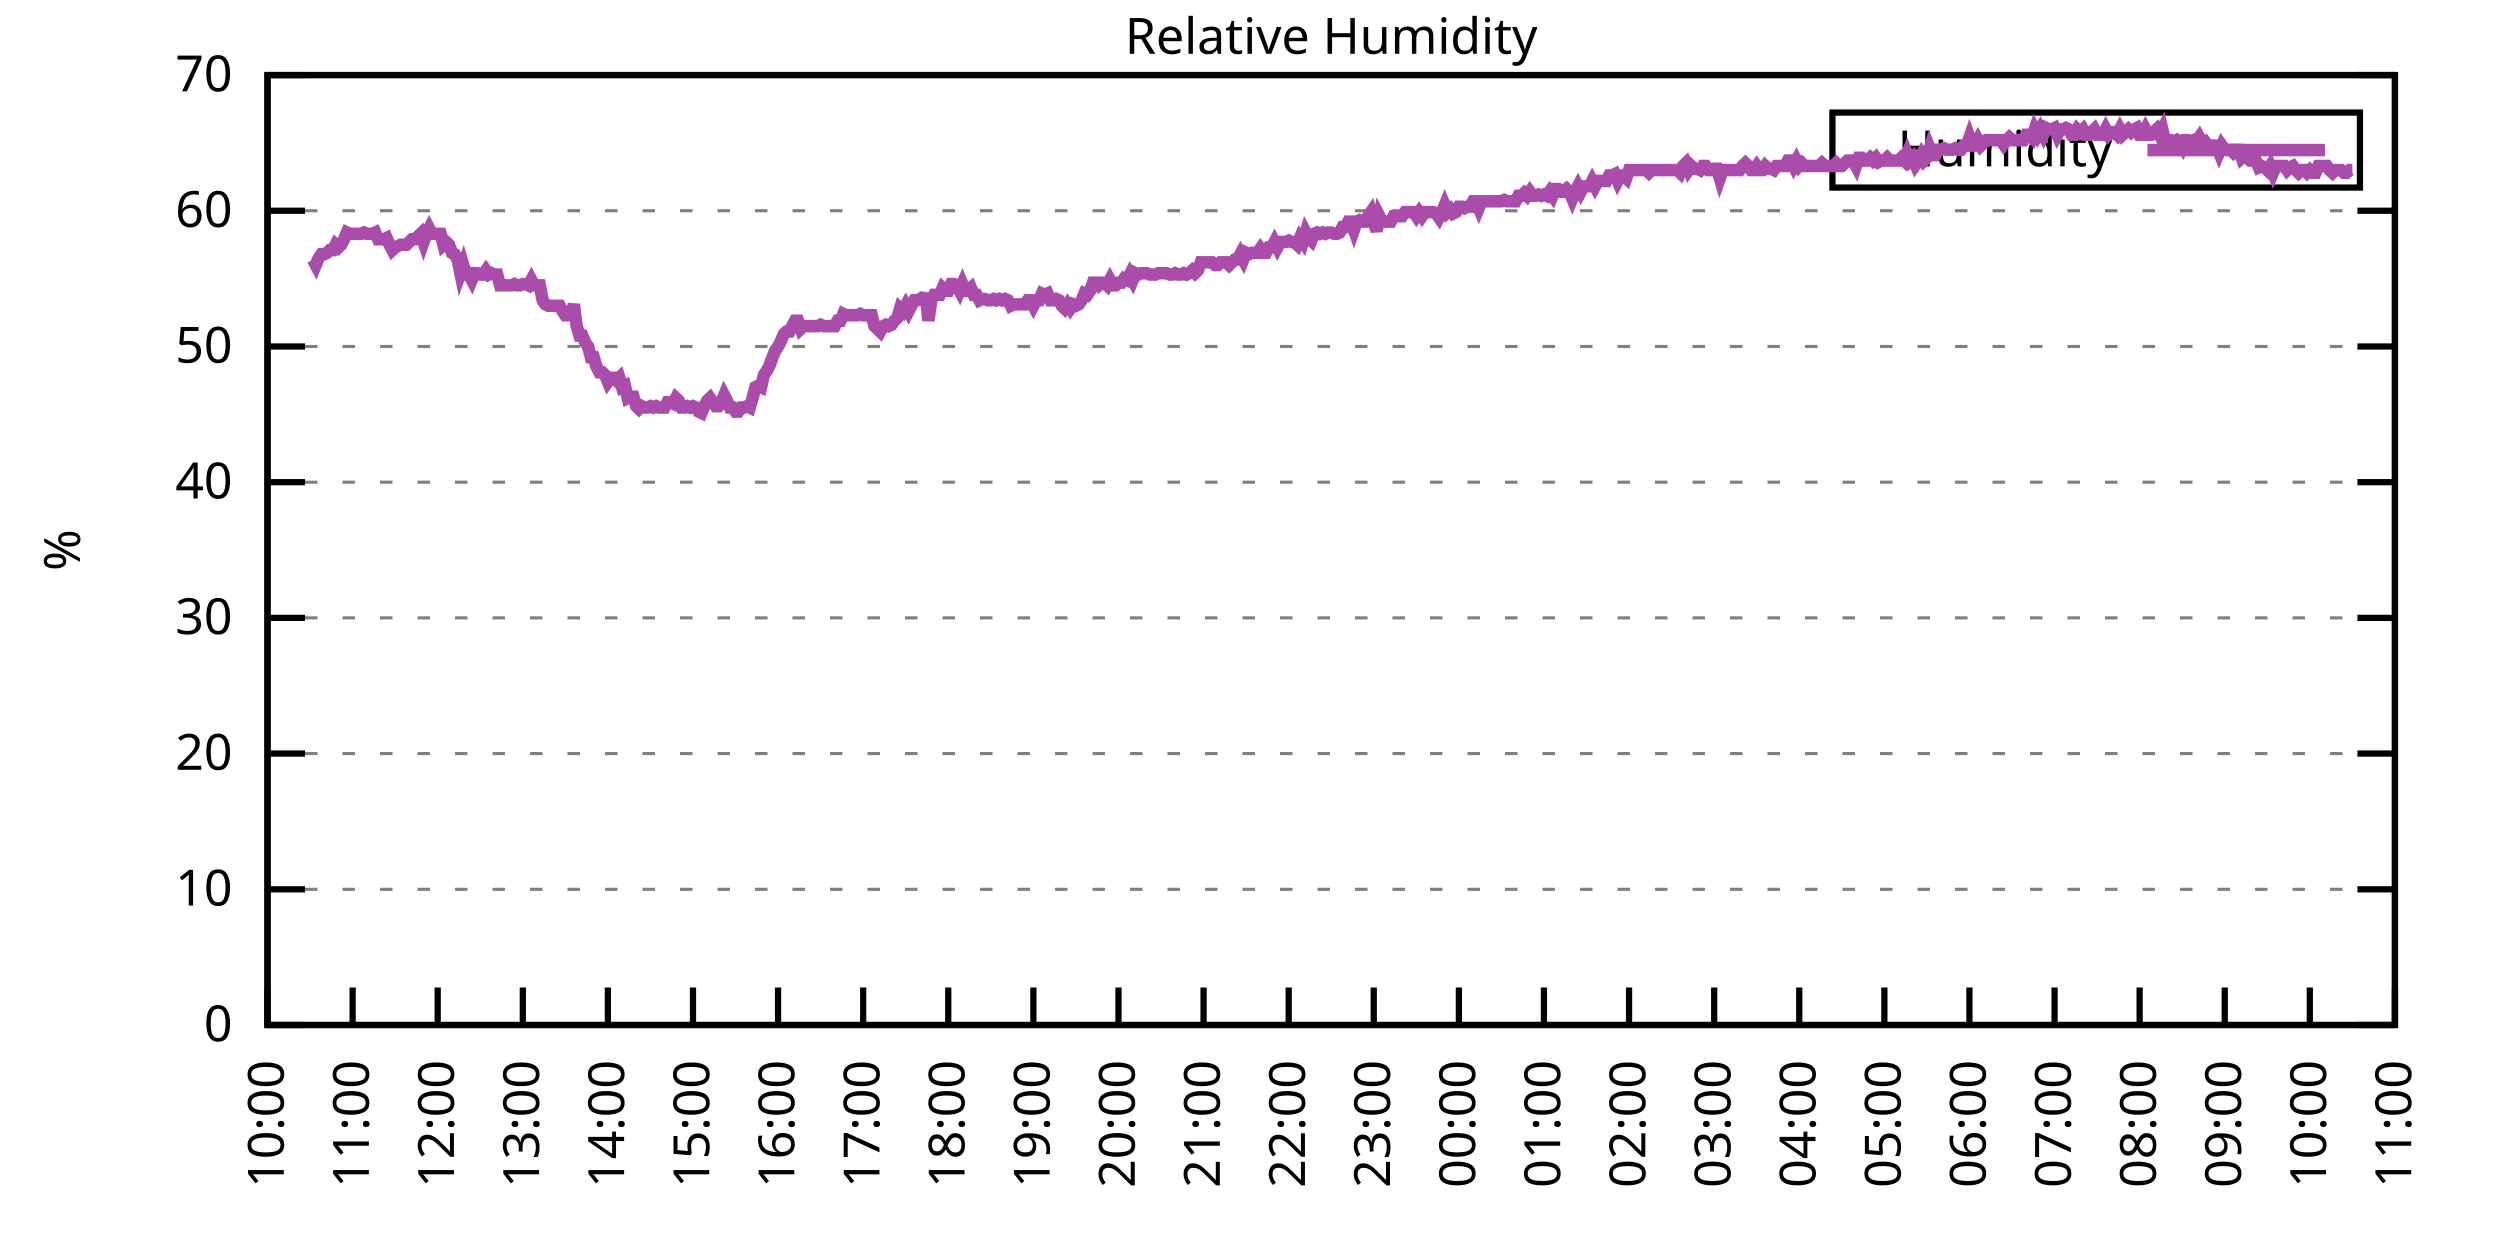
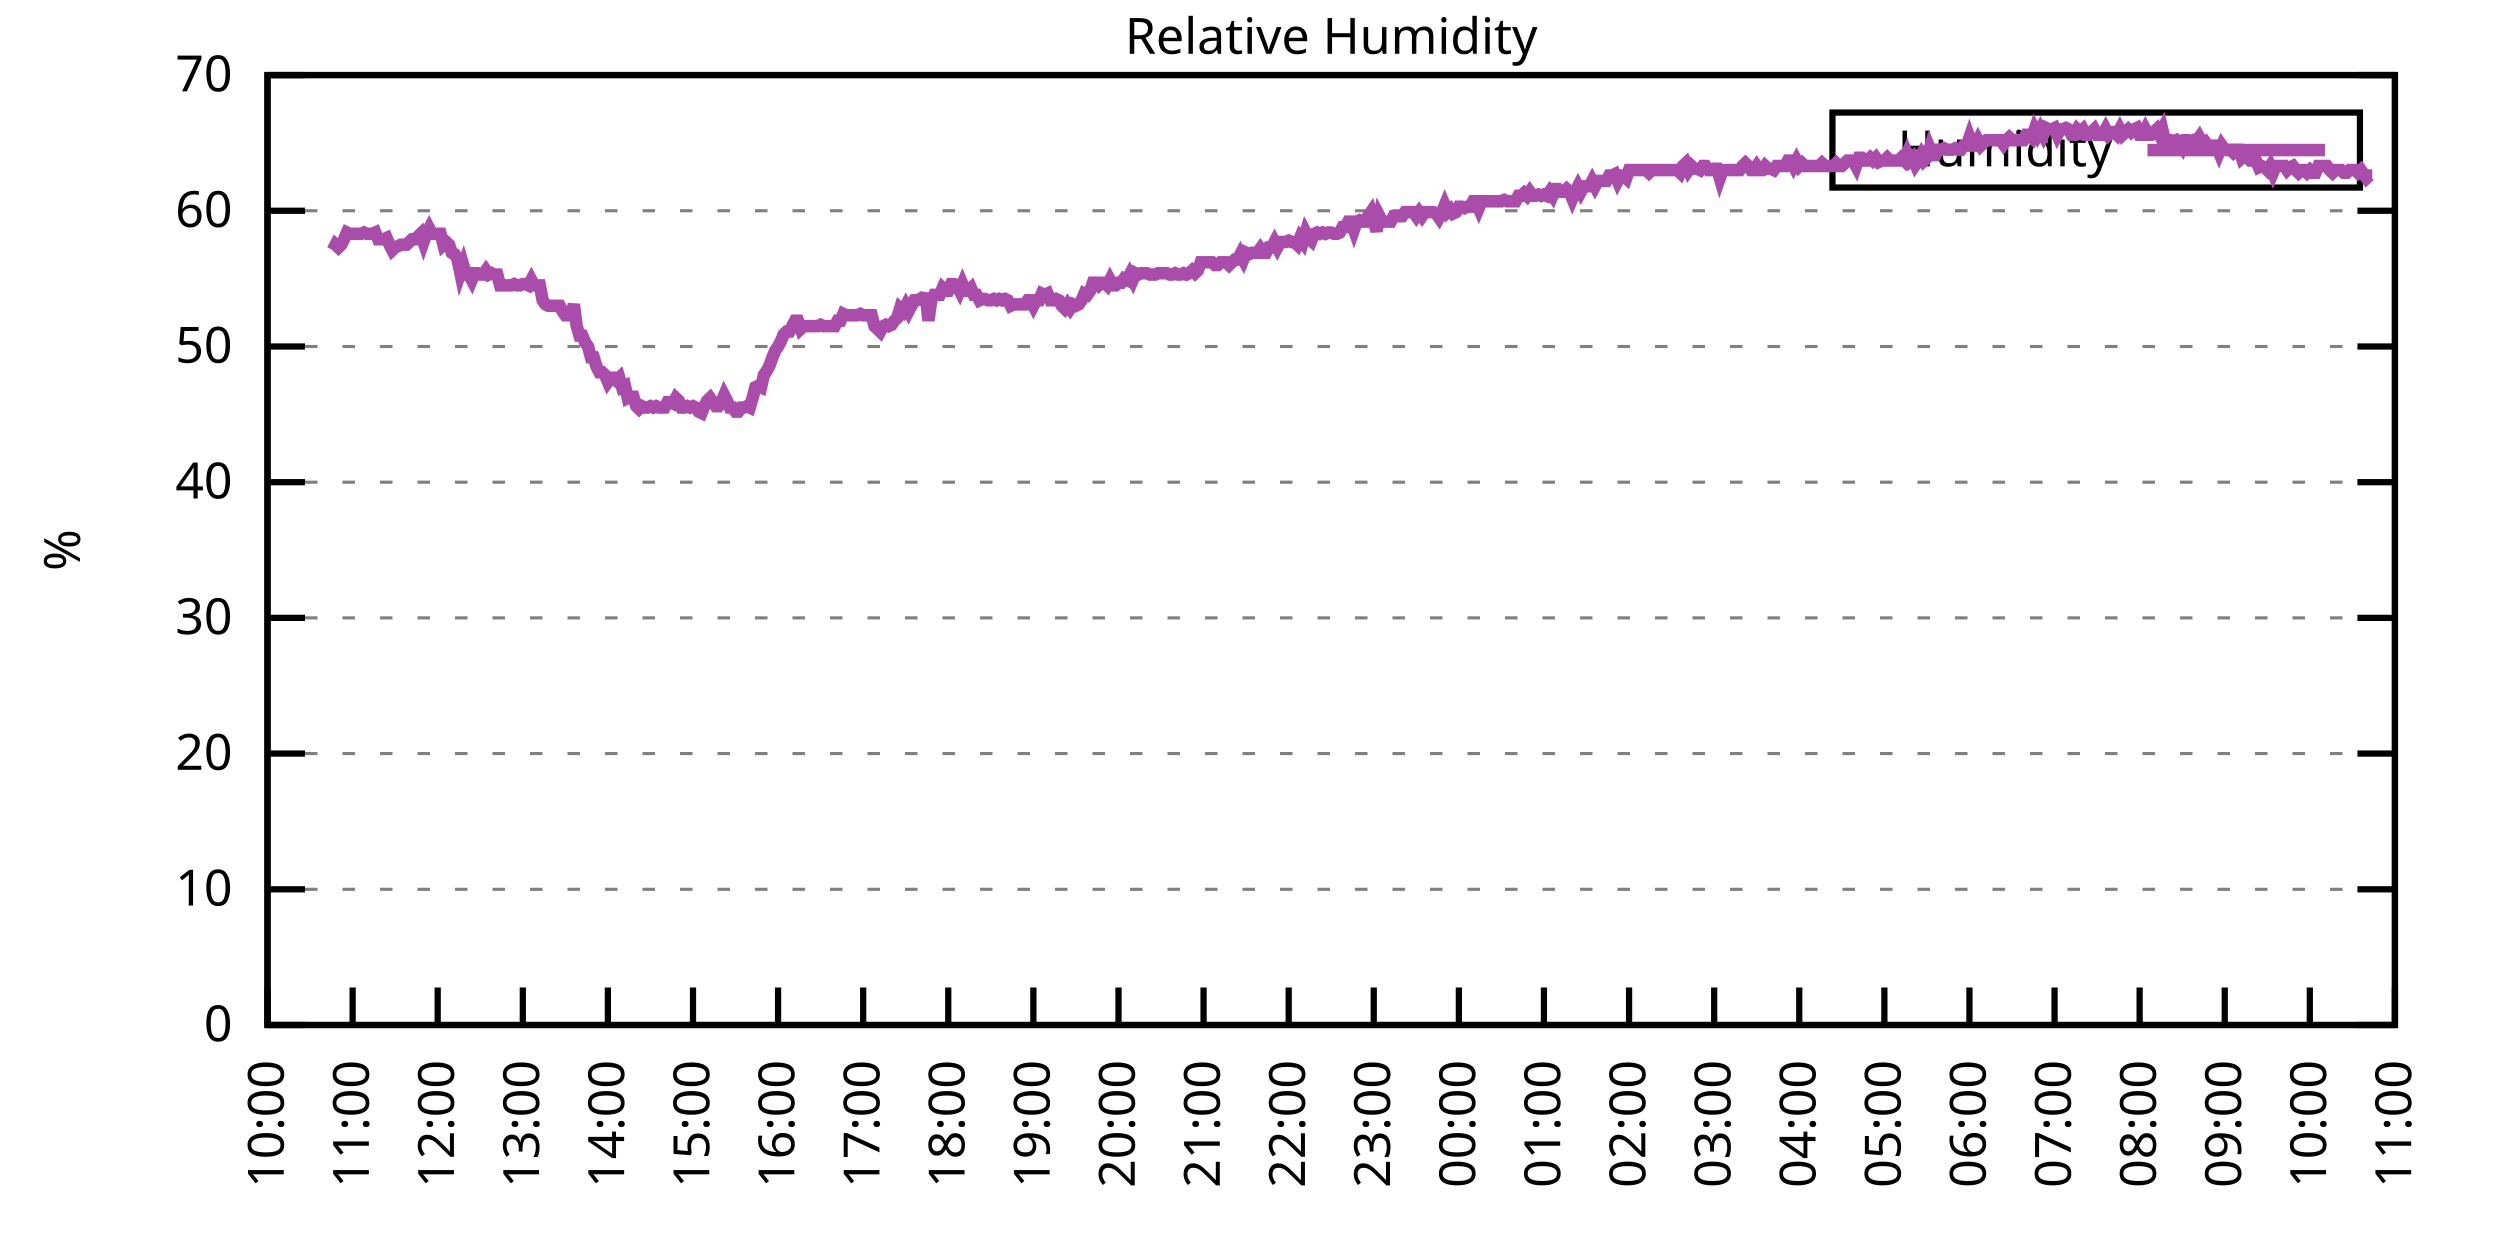
<svg xmlns="http://www.w3.org/2000/svg" xmlns:xlink="http://www.w3.org/1999/xlink" width="400" height="200" viewBox="0 0 400 200">
  <g id="gnuplot_canvas">
    <rect x="0" y="0" width="400" height="200" fill="none" />
    <defs>
      <circle id="gpDot" r="0.5" stroke-width="0.5" stroke="currentColor" />
      <path id="gpPt0" stroke-width="0.333" stroke="currentColor" d="M-1,0 h2 M0,-1 v2" />
      <path id="gpPt1" stroke-width="0.333" stroke="currentColor" d="M-1,-1 L1,1 M1,-1 L-1,1" />
      <path id="gpPt2" stroke-width="0.333" stroke="currentColor" d="M-1,0 L1,0 M0,-1 L0,1 M-1,-1 L1,1 M-1,1 L1,-1" />
      <rect id="gpPt3" stroke-width="0.333" stroke="currentColor" x="-1" y="-1" width="2" height="2" />
      <rect id="gpPt4" stroke-width="0.333" stroke="currentColor" fill="currentColor" x="-1" y="-1" width="2" height="2" />
      <circle id="gpPt5" stroke-width="0.333" stroke="currentColor" cx="0" cy="0" r="1" />
      <use xlink:href="#gpPt5" id="gpPt6" fill="currentColor" stroke="none" />
      <path id="gpPt7" stroke-width="0.333" stroke="currentColor" d="M0,-1.33 L-1.33,0.67 L1.33,0.67 z" />
      <use xlink:href="#gpPt7" id="gpPt8" fill="currentColor" stroke="none" />
      <use xlink:href="#gpPt7" id="gpPt9" stroke="currentColor" transform="rotate(180)" />
      <use xlink:href="#gpPt9" id="gpPt10" fill="currentColor" stroke="none" />
      <use xlink:href="#gpPt3" id="gpPt11" stroke="currentColor" transform="rotate(45)" />
      <use xlink:href="#gpPt11" id="gpPt12" fill="currentColor" stroke="none" />
      <path id="gpPt13" stroke-width="0.333" stroke="currentColor" d="M0,1.330 L1.265,0.411 L0.782,-1.067 L-0.782,-1.076 L-1.265,0.411 z" />
      <use xlink:href="#gpPt13" id="gpPt14" fill="currentColor" stroke="none" />
      <filter id="textbox" filterUnits="objectBoundingBox" x="0" y="0" height="1" width="1">
        <feFlood flood-color="white" flood-opacity="1" result="bgnd" />
        <feComposite in="SourceGraphic" in2="bgnd" operator="atop" />
      </filter>
      <filter id="greybox" filterUnits="objectBoundingBox" x="0" y="0" height="1" width="1">
        <feFlood flood-color="lightgrey" flood-opacity="1" result="grey" />
        <feComposite in="SourceGraphic" in2="grey" operator="atop" />
      </filter>
    </defs>
    <g fill="none" color="white" stroke="currentColor" stroke-width="1.00" stroke-linecap="butt" stroke-linejoin="miter">
</g>
    <g fill="none" color="black" stroke="currentColor" stroke-width="1.00" stroke-linecap="butt" stroke-linejoin="miter">
      <g stroke="none" shape-rendering="crispEdges">
        <polygon fill="rgb(255, 255, 255)" points="42.80,164.00 383.18,164.00 383.18,12.02 42.80,12.02 " />
      </g>
    </g>
    <g fill="none" color="black" stroke="currentColor" stroke-width="1.00" stroke-linecap="butt" stroke-linejoin="miter">
</g>
    <g fill="none" color="black" stroke="black" stroke-width="0.50" stroke-linecap="butt" stroke-linejoin="miter">
</g>
    <g fill="none" color="gray" stroke="currentColor" stroke-width="0.50" stroke-linecap="butt" stroke-linejoin="miter">
      <path stroke="gray" stroke-dasharray="2,4" class="gridline" d="M42.80,164.00 L383.19,164.00  " />
    </g>
    <g fill="none" color="gray" stroke="gray" stroke-width="1.00" stroke-linecap="butt" stroke-linejoin="miter">
</g>
    <g fill="none" color="black" stroke="currentColor" stroke-width="1.00" stroke-linecap="butt" stroke-linejoin="miter">
      <path stroke="black" d="M42.80,164.00 L48.80,164.00 M383.19,164.00 L377.19,164.00  " />
      <g transform="translate(37.20,166.60)" stroke="none" fill="black" font-family="Sans" font-size="8.00" text-anchor="end">
        <text>
          <tspan font-family="Sans"> 0</tspan>
        </text>
      </g>
    </g>
    <g fill="none" color="black" stroke="currentColor" stroke-width="1.00" stroke-linecap="butt" stroke-linejoin="miter">
</g>
    <g fill="none" color="black" stroke="black" stroke-width="0.50" stroke-linecap="butt" stroke-linejoin="miter">
</g>
    <g fill="none" color="gray" stroke="currentColor" stroke-width="0.50" stroke-linecap="butt" stroke-linejoin="miter">
      <path stroke="gray" stroke-dasharray="2,4" class="gridline" d="M42.80,142.29 L383.19,142.29  " />
    </g>
    <g fill="none" color="gray" stroke="gray" stroke-width="1.00" stroke-linecap="butt" stroke-linejoin="miter">
</g>
    <g fill="none" color="black" stroke="currentColor" stroke-width="1.00" stroke-linecap="butt" stroke-linejoin="miter">
      <path stroke="black" d="M42.80,142.29 L48.80,142.29 M383.19,142.29 L377.19,142.29  " />
      <g transform="translate(37.20,144.89)" stroke="none" fill="black" font-family="Sans" font-size="8.00" text-anchor="end">
        <text>
          <tspan font-family="Sans"> 10</tspan>
        </text>
      </g>
    </g>
    <g fill="none" color="black" stroke="currentColor" stroke-width="1.00" stroke-linecap="butt" stroke-linejoin="miter">
</g>
    <g fill="none" color="black" stroke="black" stroke-width="0.50" stroke-linecap="butt" stroke-linejoin="miter">
</g>
    <g fill="none" color="gray" stroke="currentColor" stroke-width="0.50" stroke-linecap="butt" stroke-linejoin="miter">
      <path stroke="gray" stroke-dasharray="2,4" class="gridline" d="M42.80,120.57 L383.19,120.57  " />
    </g>
    <g fill="none" color="gray" stroke="gray" stroke-width="1.00" stroke-linecap="butt" stroke-linejoin="miter">
</g>
    <g fill="none" color="black" stroke="currentColor" stroke-width="1.00" stroke-linecap="butt" stroke-linejoin="miter">
      <path stroke="black" d="M42.80,120.57 L48.80,120.57 M383.19,120.57 L377.19,120.57  " />
      <g transform="translate(37.20,123.17)" stroke="none" fill="black" font-family="Sans" font-size="8.00" text-anchor="end">
        <text>
          <tspan font-family="Sans"> 20</tspan>
        </text>
      </g>
    </g>
    <g fill="none" color="black" stroke="currentColor" stroke-width="1.00" stroke-linecap="butt" stroke-linejoin="miter">
</g>
    <g fill="none" color="black" stroke="black" stroke-width="0.50" stroke-linecap="butt" stroke-linejoin="miter">
</g>
    <g fill="none" color="gray" stroke="currentColor" stroke-width="0.50" stroke-linecap="butt" stroke-linejoin="miter">
      <path stroke="gray" stroke-dasharray="2,4" class="gridline" d="M42.80,98.86 L383.19,98.86  " />
    </g>
    <g fill="none" color="gray" stroke="gray" stroke-width="1.00" stroke-linecap="butt" stroke-linejoin="miter">
</g>
    <g fill="none" color="black" stroke="currentColor" stroke-width="1.00" stroke-linecap="butt" stroke-linejoin="miter">
      <path stroke="black" d="M42.80,98.86 L48.80,98.86 M383.19,98.86 L377.19,98.86  " />
      <g transform="translate(37.20,101.46)" stroke="none" fill="black" font-family="Sans" font-size="8.00" text-anchor="end">
        <text>
          <tspan font-family="Sans"> 30</tspan>
        </text>
      </g>
    </g>
    <g fill="none" color="black" stroke="currentColor" stroke-width="1.00" stroke-linecap="butt" stroke-linejoin="miter">
</g>
    <g fill="none" color="black" stroke="black" stroke-width="0.50" stroke-linecap="butt" stroke-linejoin="miter">
</g>
    <g fill="none" color="gray" stroke="currentColor" stroke-width="0.50" stroke-linecap="butt" stroke-linejoin="miter">
      <path stroke="gray" stroke-dasharray="2,4" class="gridline" d="M42.80,77.15 L383.19,77.15  " />
    </g>
    <g fill="none" color="gray" stroke="gray" stroke-width="1.00" stroke-linecap="butt" stroke-linejoin="miter">
</g>
    <g fill="none" color="black" stroke="currentColor" stroke-width="1.00" stroke-linecap="butt" stroke-linejoin="miter">
      <path stroke="black" d="M42.80,77.15 L48.80,77.15 M383.19,77.15 L377.19,77.15  " />
      <g transform="translate(37.20,79.75)" stroke="none" fill="black" font-family="Sans" font-size="8.00" text-anchor="end">
        <text>
          <tspan font-family="Sans"> 40</tspan>
        </text>
      </g>
    </g>
    <g fill="none" color="black" stroke="currentColor" stroke-width="1.00" stroke-linecap="butt" stroke-linejoin="miter">
</g>
    <g fill="none" color="black" stroke="black" stroke-width="0.50" stroke-linecap="butt" stroke-linejoin="miter">
</g>
    <g fill="none" color="gray" stroke="currentColor" stroke-width="0.50" stroke-linecap="butt" stroke-linejoin="miter">
      <path stroke="gray" stroke-dasharray="2,4" class="gridline" d="M42.80,55.44 L383.19,55.44  " />
    </g>
    <g fill="none" color="gray" stroke="gray" stroke-width="1.00" stroke-linecap="butt" stroke-linejoin="miter">
</g>
    <g fill="none" color="black" stroke="currentColor" stroke-width="1.00" stroke-linecap="butt" stroke-linejoin="miter">
      <path stroke="black" d="M42.80,55.44 L48.80,55.44 M383.19,55.44 L377.19,55.44  " />
      <g transform="translate(37.20,58.04)" stroke="none" fill="black" font-family="Sans" font-size="8.00" text-anchor="end">
        <text>
          <tspan font-family="Sans"> 50</tspan>
        </text>
      </g>
    </g>
    <g fill="none" color="black" stroke="currentColor" stroke-width="1.00" stroke-linecap="butt" stroke-linejoin="miter">
</g>
    <g fill="none" color="black" stroke="black" stroke-width="0.50" stroke-linecap="butt" stroke-linejoin="miter">
</g>
    <g fill="none" color="gray" stroke="currentColor" stroke-width="0.50" stroke-linecap="butt" stroke-linejoin="miter">
      <path stroke="gray" stroke-dasharray="2,4" class="gridline" d="M42.80,33.72 L383.19,33.72  " />
    </g>
    <g fill="none" color="gray" stroke="gray" stroke-width="1.00" stroke-linecap="butt" stroke-linejoin="miter">
</g>
    <g fill="none" color="black" stroke="currentColor" stroke-width="1.00" stroke-linecap="butt" stroke-linejoin="miter">
      <path stroke="black" d="M42.80,33.72 L48.80,33.72 M383.19,33.72 L377.19,33.72  " />
      <g transform="translate(37.20,36.32)" stroke="none" fill="black" font-family="Sans" font-size="8.00" text-anchor="end">
        <text>
          <tspan font-family="Sans"> 60</tspan>
        </text>
      </g>
    </g>
    <g fill="none" color="black" stroke="currentColor" stroke-width="1.00" stroke-linecap="butt" stroke-linejoin="miter">
</g>
    <g fill="none" color="black" stroke="black" stroke-width="0.50" stroke-linecap="butt" stroke-linejoin="miter">
</g>
    <g fill="none" color="gray" stroke="currentColor" stroke-width="0.50" stroke-linecap="butt" stroke-linejoin="miter">
      <path stroke="gray" stroke-dasharray="2,4" class="gridline" d="M42.80,12.01 L383.19,12.01  " />
    </g>
    <g fill="none" color="gray" stroke="gray" stroke-width="1.00" stroke-linecap="butt" stroke-linejoin="miter">
</g>
    <g fill="none" color="black" stroke="currentColor" stroke-width="1.00" stroke-linecap="butt" stroke-linejoin="miter">
      <path stroke="black" d="M42.80,12.01 L48.80,12.01 M383.19,12.01 L377.19,12.01  " />
      <g transform="translate(37.20,14.61)" stroke="none" fill="black" font-family="Sans" font-size="8.00" text-anchor="end">
        <text>
          <tspan font-family="Sans"> 70</tspan>
        </text>
      </g>
    </g>
    <g fill="none" color="black" stroke="currentColor" stroke-width="1.00" stroke-linecap="butt" stroke-linejoin="miter">
      <path stroke="black" d="M42.80,164.00 L42.80,158.00  " />
      <g transform="translate(45.40,169.60) rotate(270.00)" stroke="none" fill="black" font-family="Sans" font-size="8.00" text-anchor="end">
        <text>
          <tspan font-family="Sans">10:00</tspan>
        </text>
      </g>
    </g>
    <g fill="none" color="black" stroke="currentColor" stroke-width="1.00" stroke-linecap="butt" stroke-linejoin="miter">
      <path stroke="black" d="M56.42,164.00 L56.42,158.00  " />
      <g transform="translate(59.02,169.60) rotate(270.00)" stroke="none" fill="black" font-family="Sans" font-size="8.00" text-anchor="end">
        <text>
          <tspan font-family="Sans">11:00</tspan>
        </text>
      </g>
    </g>
    <g fill="none" color="black" stroke="currentColor" stroke-width="1.00" stroke-linecap="butt" stroke-linejoin="miter">
      <path stroke="black" d="M70.03,164.00 L70.03,158.00  " />
      <g transform="translate(72.63,169.60) rotate(270.00)" stroke="none" fill="black" font-family="Sans" font-size="8.00" text-anchor="end">
        <text>
          <tspan font-family="Sans">12:00</tspan>
        </text>
      </g>
    </g>
    <g fill="none" color="black" stroke="currentColor" stroke-width="1.00" stroke-linecap="butt" stroke-linejoin="miter">
      <path stroke="black" d="M83.65,164.00 L83.65,158.00  " />
      <g transform="translate(86.25,169.60) rotate(270.00)" stroke="none" fill="black" font-family="Sans" font-size="8.00" text-anchor="end">
        <text>
          <tspan font-family="Sans">13:00</tspan>
        </text>
      </g>
    </g>
    <g fill="none" color="black" stroke="currentColor" stroke-width="1.00" stroke-linecap="butt" stroke-linejoin="miter">
      <path stroke="black" d="M97.26,164.00 L97.26,158.00  " />
      <g transform="translate(99.86,169.60) rotate(270.00)" stroke="none" fill="black" font-family="Sans" font-size="8.00" text-anchor="end">
        <text>
          <tspan font-family="Sans">14:00</tspan>
        </text>
      </g>
    </g>
    <g fill="none" color="black" stroke="currentColor" stroke-width="1.00" stroke-linecap="butt" stroke-linejoin="miter">
      <path stroke="black" d="M110.88,164.00 L110.88,158.00  " />
      <g transform="translate(113.48,169.60) rotate(270.00)" stroke="none" fill="black" font-family="Sans" font-size="8.00" text-anchor="end">
        <text>
          <tspan font-family="Sans">15:00</tspan>
        </text>
      </g>
    </g>
    <g fill="none" color="black" stroke="currentColor" stroke-width="1.00" stroke-linecap="butt" stroke-linejoin="miter">
      <path stroke="black" d="M124.49,164.00 L124.49,158.00  " />
      <g transform="translate(127.09,169.60) rotate(270.00)" stroke="none" fill="black" font-family="Sans" font-size="8.00" text-anchor="end">
        <text>
          <tspan font-family="Sans">16:00</tspan>
        </text>
      </g>
    </g>
    <g fill="none" color="black" stroke="currentColor" stroke-width="1.00" stroke-linecap="butt" stroke-linejoin="miter">
      <path stroke="black" d="M138.11,164.00 L138.11,158.00  " />
      <g transform="translate(140.71,169.60) rotate(270.00)" stroke="none" fill="black" font-family="Sans" font-size="8.00" text-anchor="end">
        <text>
          <tspan font-family="Sans">17:00</tspan>
        </text>
      </g>
    </g>
    <g fill="none" color="black" stroke="currentColor" stroke-width="1.00" stroke-linecap="butt" stroke-linejoin="miter">
      <path stroke="black" d="M151.72,164.00 L151.72,158.00  " />
      <g transform="translate(154.32,169.60) rotate(270.00)" stroke="none" fill="black" font-family="Sans" font-size="8.00" text-anchor="end">
        <text>
          <tspan font-family="Sans">18:00</tspan>
        </text>
      </g>
    </g>
    <g fill="none" color="black" stroke="currentColor" stroke-width="1.00" stroke-linecap="butt" stroke-linejoin="miter">
      <path stroke="black" d="M165.34,164.00 L165.34,158.00  " />
      <g transform="translate(167.94,169.60) rotate(270.00)" stroke="none" fill="black" font-family="Sans" font-size="8.00" text-anchor="end">
        <text>
          <tspan font-family="Sans">19:00</tspan>
        </text>
      </g>
    </g>
    <g fill="none" color="black" stroke="currentColor" stroke-width="1.00" stroke-linecap="butt" stroke-linejoin="miter">
      <path stroke="black" d="M178.96,164.00 L178.96,158.00  " />
      <g transform="translate(181.56,169.60) rotate(270.00)" stroke="none" fill="black" font-family="Sans" font-size="8.00" text-anchor="end">
        <text>
          <tspan font-family="Sans">20:00</tspan>
        </text>
      </g>
    </g>
    <g fill="none" color="black" stroke="currentColor" stroke-width="1.00" stroke-linecap="butt" stroke-linejoin="miter">
      <path stroke="black" d="M192.57,164.00 L192.57,158.00  " />
      <g transform="translate(195.17,169.60) rotate(270.00)" stroke="none" fill="black" font-family="Sans" font-size="8.00" text-anchor="end">
        <text>
          <tspan font-family="Sans">21:00</tspan>
        </text>
      </g>
    </g>
    <g fill="none" color="black" stroke="currentColor" stroke-width="1.00" stroke-linecap="butt" stroke-linejoin="miter">
      <path stroke="black" d="M206.19,164.00 L206.19,158.00  " />
      <g transform="translate(208.79,169.60) rotate(270.00)" stroke="none" fill="black" font-family="Sans" font-size="8.00" text-anchor="end">
        <text>
          <tspan font-family="Sans">22:00</tspan>
        </text>
      </g>
    </g>
    <g fill="none" color="black" stroke="currentColor" stroke-width="1.00" stroke-linecap="butt" stroke-linejoin="miter">
      <path stroke="black" d="M219.80,164.00 L219.80,158.00  " />
      <g transform="translate(222.40,169.60) rotate(270.00)" stroke="none" fill="black" font-family="Sans" font-size="8.00" text-anchor="end">
        <text>
          <tspan font-family="Sans">23:00</tspan>
        </text>
      </g>
    </g>
    <g fill="none" color="black" stroke="currentColor" stroke-width="1.00" stroke-linecap="butt" stroke-linejoin="miter">
      <path stroke="black" d="M233.42,164.00 L233.42,158.00  " />
      <g transform="translate(236.02,169.60) rotate(270.00)" stroke="none" fill="black" font-family="Sans" font-size="8.00" text-anchor="end">
        <text>
          <tspan font-family="Sans">00:00</tspan>
        </text>
      </g>
    </g>
    <g fill="none" color="black" stroke="currentColor" stroke-width="1.00" stroke-linecap="butt" stroke-linejoin="miter">
      <path stroke="black" d="M247.03,164.00 L247.03,158.00  " />
      <g transform="translate(249.63,169.60) rotate(270.00)" stroke="none" fill="black" font-family="Sans" font-size="8.00" text-anchor="end">
        <text>
          <tspan font-family="Sans">01:00</tspan>
        </text>
      </g>
    </g>
    <g fill="none" color="black" stroke="currentColor" stroke-width="1.00" stroke-linecap="butt" stroke-linejoin="miter">
      <path stroke="black" d="M260.65,164.00 L260.65,158.00  " />
      <g transform="translate(263.25,169.60) rotate(270.00)" stroke="none" fill="black" font-family="Sans" font-size="8.00" text-anchor="end">
        <text>
          <tspan font-family="Sans">02:00</tspan>
        </text>
      </g>
    </g>
    <g fill="none" color="black" stroke="currentColor" stroke-width="1.00" stroke-linecap="butt" stroke-linejoin="miter">
      <path stroke="black" d="M274.27,164.00 L274.27,158.00  " />
      <g transform="translate(276.87,169.60) rotate(270.00)" stroke="none" fill="black" font-family="Sans" font-size="8.00" text-anchor="end">
        <text>
          <tspan font-family="Sans">03:00</tspan>
        </text>
      </g>
    </g>
    <g fill="none" color="black" stroke="currentColor" stroke-width="1.00" stroke-linecap="butt" stroke-linejoin="miter">
      <path stroke="black" d="M287.88,164.00 L287.88,158.00  " />
      <g transform="translate(290.48,169.60) rotate(270.00)" stroke="none" fill="black" font-family="Sans" font-size="8.00" text-anchor="end">
        <text>
          <tspan font-family="Sans">04:00</tspan>
        </text>
      </g>
    </g>
    <g fill="none" color="black" stroke="currentColor" stroke-width="1.00" stroke-linecap="butt" stroke-linejoin="miter">
      <path stroke="black" d="M301.50,164.00 L301.50,158.00  " />
      <g transform="translate(304.10,169.60) rotate(270.00)" stroke="none" fill="black" font-family="Sans" font-size="8.00" text-anchor="end">
        <text>
          <tspan font-family="Sans">05:00</tspan>
        </text>
      </g>
    </g>
    <g fill="none" color="black" stroke="currentColor" stroke-width="1.00" stroke-linecap="butt" stroke-linejoin="miter">
      <path stroke="black" d="M315.11,164.00 L315.11,158.00  " />
      <g transform="translate(317.71,169.60) rotate(270.00)" stroke="none" fill="black" font-family="Sans" font-size="8.00" text-anchor="end">
        <text>
          <tspan font-family="Sans">06:00</tspan>
        </text>
      </g>
    </g>
    <g fill="none" color="black" stroke="currentColor" stroke-width="1.00" stroke-linecap="butt" stroke-linejoin="miter">
      <path stroke="black" d="M328.73,164.00 L328.73,158.00  " />
      <g transform="translate(331.33,169.60) rotate(270.00)" stroke="none" fill="black" font-family="Sans" font-size="8.00" text-anchor="end">
        <text>
          <tspan font-family="Sans">07:00</tspan>
        </text>
      </g>
    </g>
    <g fill="none" color="black" stroke="currentColor" stroke-width="1.00" stroke-linecap="butt" stroke-linejoin="miter">
      <path stroke="black" d="M342.34,164.00 L342.34,158.00  " />
      <g transform="translate(344.94,169.60) rotate(270.00)" stroke="none" fill="black" font-family="Sans" font-size="8.00" text-anchor="end">
        <text>
          <tspan font-family="Sans">08:00</tspan>
        </text>
      </g>
    </g>
    <g fill="none" color="black" stroke="currentColor" stroke-width="1.00" stroke-linecap="butt" stroke-linejoin="miter">
      <path stroke="black" d="M355.96,164.00 L355.96,158.00  " />
      <g transform="translate(358.56,169.60) rotate(270.00)" stroke="none" fill="black" font-family="Sans" font-size="8.00" text-anchor="end">
        <text>
          <tspan font-family="Sans">09:00</tspan>
        </text>
      </g>
    </g>
    <g fill="none" color="black" stroke="currentColor" stroke-width="1.00" stroke-linecap="butt" stroke-linejoin="miter">
      <path stroke="black" d="M369.57,164.00 L369.57,158.00  " />
      <g transform="translate(372.17,169.60) rotate(270.00)" stroke="none" fill="black" font-family="Sans" font-size="8.00" text-anchor="end">
        <text>
          <tspan font-family="Sans">10:00</tspan>
        </text>
      </g>
    </g>
    <g fill="none" color="black" stroke="currentColor" stroke-width="1.00" stroke-linecap="butt" stroke-linejoin="miter">
      <path stroke="black" d="M383.19,164.00 L383.19,158.00  " />
      <g transform="translate(385.79,169.60) rotate(270.00)" stroke="none" fill="black" font-family="Sans" font-size="8.00" text-anchor="end">
        <text>
          <tspan font-family="Sans">11:00</tspan>
        </text>
      </g>
    </g>
    <g fill="none" color="black" stroke="currentColor" stroke-width="1.00" stroke-linecap="butt" stroke-linejoin="miter">
</g>
    <g fill="none" color="black" stroke="currentColor" stroke-width="1.00" stroke-linecap="butt" stroke-linejoin="miter">
      <path stroke="black" d="M42.80,12.01 L42.80,164.00 L383.19,164.00 L383.19,12.01 L42.80,12.01 Z  " />
    </g>
    <g fill="none" color="black" stroke="currentColor" stroke-width="1.00" stroke-linecap="butt" stroke-linejoin="miter">
</g>
    <g fill="none" color="black" stroke="currentColor" stroke-width="1.00" stroke-linecap="butt" stroke-linejoin="miter">
      <path stroke="black" d="M293.19,30.01 L293.19,18.01 L377.59,18.01 L377.59,30.01 L293.19,30.01 Z  " />
    </g>
    <g id="Relative_Humidity_plot_1">
      <g fill="none" color="white" stroke="black" stroke-width="2.00" stroke-linecap="butt" stroke-linejoin="miter">
</g>
      <g fill="none" color="black" stroke="currentColor" stroke-width="2.00" stroke-linecap="butt" stroke-linejoin="miter">
        <g transform="translate(337.99,26.61)" stroke="none" fill="black" font-family="Sans" font-size="8.00" text-anchor="end">
          <text>
            <tspan font-family="Sans">Humidity</tspan>
          </text>
        </g>
      </g>
      <g fill="none" color="black" stroke="currentColor" stroke-width="2.00" stroke-linecap="butt" stroke-linejoin="miter">
-         <path stroke="rgb(170,  76, 170)" d="M343.59,24.01 L371.99,24.01 M50.06,41.54 L50.52,42.41 L50.97,41.32 L51.42,40.67 L51.88,40.67 L52.33,40.45   L52.78,40.02 L53.24,40.02 L53.69,39.15 L54.15,39.59 L54.60,39.15 L55.05,38.28 L55.51,37.20 L55.96,37.41   L56.42,37.41 L56.87,37.41 L57.32,37.41 L57.78,37.41 L58.23,37.20 L58.68,37.41 L59.14,37.41 L59.59,37.41   L60.05,37.20 L60.50,38.28 L60.95,38.28 L61.41,38.28 L61.86,38.07 L62.32,39.15 L62.77,40.02 L63.22,39.59   L63.68,39.37 L64.13,39.15 L64.58,39.15 L65.04,39.15 L65.49,38.72 L65.95,38.28 L66.40,38.28 L66.85,37.85   L67.31,37.41 L67.76,38.72 L68.22,37.41 L68.67,36.55 L69.12,37.41 L69.58,37.41 L70.03,37.41 L70.49,37.41   L70.94,39.15 L71.39,38.72 L71.85,39.15 L72.30,40.45 L72.75,40.67 L73.21,41.54 L73.66,43.71 L74.12,42.41   L74.57,43.93 L75.02,43.93 L75.48,44.80 L75.93,43.71 L76.39,43.71 L76.84,43.93 L77.29,43.93 L77.75,43.28   L78.20,43.93 L78.65,43.71 L79.11,43.93 L79.56,43.93 L80.02,45.66 L80.47,45.66 L80.92,45.66 L81.38,45.66   L81.83,45.66 L82.29,45.45 L82.74,45.66 L83.19,45.66 L83.65,45.45 L84.10,45.45 L84.55,45.66 L85.01,44.80   L85.46,45.66 L85.92,45.66 L86.37,45.66 L86.82,48.05 L87.28,48.70 L87.73,48.92 L88.19,48.92 L88.64,48.92   L89.09,48.92 L89.55,48.92 L90.00,49.79 L90.45,50.44 L90.91,50.44 L91.36,50.44 L91.82,48.70 L92.27,52.18   L92.72,53.70 L93.18,53.70 L93.63,54.78 L94.09,55.44 L94.54,57.17 L94.99,57.17 L95.45,58.69 L95.90,59.56   L96.35,59.56 L96.81,60.00 L97.26,61.08 L97.72,60.43 L98.17,60.43 L98.62,60.86 L99.08,60.43 L99.53,61.95   L99.99,61.73 L100.44,63.69 L100.89,63.47 L101.35,63.47 L101.80,64.99 L102.25,65.42 L102.71,64.99 L103.16,65.21   L103.62,65.21 L104.07,64.99 L104.52,65.21 L104.98,64.99 L105.43,65.21 L105.89,65.21 L106.34,65.21 L106.79,64.34   L107.25,64.34 L107.70,64.56 L108.15,63.69 L108.61,64.12 L109.06,65.21 L109.52,65.21 L109.97,64.99 L110.42,65.21   L110.88,64.99 L111.33,65.21 L111.79,65.86 L112.24,66.08 L112.69,64.99 L113.15,64.12 L113.60,63.69 L114.05,64.34   L114.51,64.99 L114.96,64.99 L115.42,64.34 L115.87,63.25 L116.32,64.12 L116.78,65.21 L117.23,65.21 L117.69,65.86   L118.14,65.86 L118.59,65.21 L119.05,65.21 L119.50,64.99 L119.96,65.21 L120.41,63.69 L120.86,61.95 L121.32,61.73   L121.77,61.95 L122.22,60.00 L122.68,59.34 L123.13,58.48 L123.59,57.17 L124.04,56.09 L124.49,55.44 L124.95,54.57   L125.40,53.48 L125.86,53.05 L126.31,53.05 L126.76,52.18 L127.22,51.31 L127.67,51.31 L128.12,52.61 L128.58,52.18   L129.03,52.18 L129.49,52.18 L129.94,52.18 L130.39,52.18 L130.85,52.18 L131.30,51.96 L131.76,52.18 L132.21,52.18   L132.66,52.18 L133.12,52.18 L133.57,52.18 L134.02,51.31 L134.48,51.31 L134.93,50.22 L135.39,50.44 L135.84,50.44   L136.29,50.44 L136.75,50.44 L137.20,50.44 L137.66,50.22 L138.11,50.44 L138.56,50.44 L139.02,50.44 L139.47,50.44   L139.92,52.18 L140.38,52.61 L140.83,53.05 L141.29,52.18 L141.74,51.96 L142.19,52.18 L142.65,51.96 L143.10,51.31   L143.56,50.88 L144.01,49.36 L144.46,49.79 L144.92,48.92 L145.37,49.79 L145.82,48.92 L146.28,48.05 L146.73,48.05   L147.19,47.84 L147.64,48.05 L148.09,46.97 L148.55,51.31 L149.00,48.05 L149.46,47.18 L149.91,47.18 L150.36,47.18   L150.82,46.10 L151.27,46.53 L151.72,46.53 L152.18,45.45 L152.63,45.45 L153.09,45.66 L153.54,46.53 L153.99,45.45   L154.45,46.53 L154.90,46.53 L155.36,46.10 L155.81,47.18 L156.26,47.18 L156.72,48.05 L157.17,47.84 L157.62,47.84   L158.08,48.05 L158.53,48.05 L158.99,47.84 L159.44,48.05 L159.89,47.84 L160.35,48.05 L160.80,47.84 L161.26,48.05   L161.71,48.92 L162.16,48.70 L162.62,48.70 L163.07,48.70 L163.52,48.70 L163.98,48.70 L164.43,48.05 L164.89,48.05   L165.34,48.92 L165.79,48.05 L166.25,48.05 L166.70,46.97 L167.16,47.18 L167.61,46.97 L168.06,48.05 L168.52,48.05   L168.97,47.84 L169.43,48.05 L169.88,48.92 L170.33,49.36 L170.79,48.70 L171.24,49.36 L171.69,48.70 L172.15,48.92   L172.60,48.70 L173.06,48.05 L173.51,46.97 L173.96,47.18 L174.42,46.53 L174.87,45.23 L175.33,45.23 L175.78,45.66   L176.23,45.23 L176.69,45.23 L177.14,45.66 L177.59,44.80 L178.05,45.66 L178.50,45.66 L178.96,45.23 L179.41,45.23   L179.86,44.58 L180.32,44.80 L180.77,43.93 L181.23,44.80 L181.68,43.71 L182.13,43.93 L182.59,43.71 L183.04,43.71   L183.49,43.71 L183.95,43.93 L184.40,43.93 L184.86,43.93 L185.31,43.71 L185.76,43.71 L186.22,43.71 L186.67,43.71   L187.13,43.93 L187.58,43.93 L188.03,43.71 L188.49,43.93 L188.94,43.93 L189.39,43.71 L189.85,43.93 L190.30,43.71   L190.76,43.28 L191.21,43.71 L191.66,43.28 L192.12,41.97 L192.57,41.97 L193.03,41.97 L193.48,41.97 L193.93,41.97   L194.39,42.41 L194.84,42.41 L195.29,41.97 L195.75,41.97 L196.20,41.97 L196.66,42.41 L197.11,41.97 L197.56,41.54   L198.02,41.54 L198.47,40.67 L198.93,41.54 L199.38,40.45 L199.83,40.67 L200.29,40.45 L200.74,40.45 L201.19,40.45   L201.65,39.80 L202.10,40.45 L202.56,40.45 L203.01,39.59 L203.46,39.59 L203.92,38.72 L204.37,39.59 L204.83,38.72   L205.28,38.72 L205.73,38.72 L206.19,38.50 L206.64,38.72 L207.09,38.72 L207.55,39.15 L208.00,38.07 L208.46,38.72   L208.91,37.20 L209.36,38.07 L209.82,38.50 L210.27,37.41 L210.73,37.20 L211.18,37.41 L211.63,37.20 L212.09,37.41   L212.54,37.20 L213.00,37.20 L213.45,37.41 L213.90,37.41 L214.36,37.20 L214.81,36.33 L215.26,36.33 L215.72,35.46   L216.17,35.46 L216.63,36.76 L217.08,35.46 L217.53,35.24 L217.99,35.46 L218.44,35.46 L218.90,34.59 L219.35,33.94   L219.80,35.46 L220.26,36.98 L220.71,34.59 L221.16,35.46 L221.62,35.46 L222.07,35.46 L222.53,35.46 L222.98,34.59   L223.43,34.59 L223.89,34.59 L224.34,34.59 L224.80,33.94 L225.25,33.94 L225.70,33.94 L226.16,33.94 L226.61,34.59   L227.06,33.94 L227.52,34.59 L227.97,33.94 L228.43,33.94 L228.88,33.94 L229.33,33.94 L229.79,34.16 L230.24,34.81   L230.70,33.94 L231.15,32.85 L231.60,33.94 L232.06,33.51 L232.51,34.16 L232.96,33.94 L233.42,33.07 L233.87,33.07   L234.33,33.29 L234.78,33.07 L235.23,33.07 L235.69,32.20 L236.14,32.20 L236.60,33.29 L237.05,32.20 L237.50,32.20   L237.96,32.20 L238.41,32.20 L238.86,32.20 L239.32,32.20 L239.77,32.20 L240.23,32.20 L240.68,31.99 L241.13,32.20   L241.59,32.20 L242.04,32.20 L242.50,32.20 L242.95,31.33 L243.40,31.33 L243.86,30.90 L244.31,31.33 L244.76,30.68   L245.22,31.33 L245.67,31.33 L246.13,31.12 L246.58,31.33 L247.03,31.12 L247.49,31.33 L247.94,30.68 L248.40,31.33   L248.85,30.25 L249.30,30.25 L249.76,30.68 L250.21,30.68 L250.66,30.25 L251.12,30.68 L251.57,31.77 L252.03,30.68   L252.48,29.81 L252.93,30.68 L253.39,29.81 L253.84,29.81 L254.30,29.81 L254.75,28.95 L255.20,29.81 L255.66,28.95   L256.11,28.95 L256.56,28.95 L257.02,28.95 L257.47,28.08 L257.93,28.08 L258.38,27.86 L258.83,28.95 L259.29,28.08   L259.74,28.08 L260.20,28.51 L260.65,27.21 L261.10,27.21 L261.56,27.21 L262.01,27.21 L262.47,27.21 L262.92,27.21   L263.37,27.21 L263.83,27.64 L264.28,27.21 L264.73,27.21 L265.19,27.21 L265.64,27.21 L266.10,27.21 L266.55,27.21   L267.00,27.21 L267.46,27.21 L267.91,27.21 L268.37,27.21 L268.82,27.64 L269.27,26.56 L269.73,26.12 L270.18,27.21   L270.63,26.56 L271.09,26.99 L271.54,26.99 L272.00,27.21 L272.45,26.56 L272.90,26.56 L273.36,27.21 L273.81,27.21   L274.27,26.99 L274.72,26.99 L275.17,28.51 L275.63,27.21 L276.08,27.21 L276.53,27.21 L276.99,27.21 L277.44,27.21   L277.90,27.21 L278.35,27.21 L278.80,26.56 L279.26,26.12 L279.71,26.56 L280.17,27.21 L280.62,27.21 L281.07,26.56   L281.53,27.21 L281.98,27.21 L282.43,26.56 L282.89,26.99 L283.34,26.99 L283.80,27.21 L284.25,26.56 L284.70,26.56   L285.16,26.56 L285.61,26.56 L286.07,25.69 L286.52,25.69 L286.97,26.56 L287.43,25.69 L287.88,26.56 L288.33,26.12   L288.79,26.56 L289.24,26.56 L289.70,26.56 L290.15,26.56 L290.60,26.56 L291.06,26.56 L291.51,26.12 L291.97,26.56   L292.42,26.56 L292.87,26.56 L293.33,26.56 L293.78,26.12 L294.23,26.56 L294.69,26.56 L295.14,26.12 L295.60,25.69   L296.05,25.69 L296.50,25.69 L296.96,26.56 L297.41,25.25 L297.87,25.25 L298.32,25.69 L298.77,25.69 L299.23,25.25   L299.68,25.69 L300.13,25.25 L300.59,25.91 L301.04,25.69 L301.50,25.69 L301.95,25.25 L302.40,25.69 L302.86,25.69   L303.31,25.69 L303.77,25.69 L304.22,25.25 L304.67,25.69 L305.13,24.60 L305.58,25.69 L306.03,25.25 L306.49,26.34   L306.94,25.69 L307.40,24.82 L307.85,25.69 L308.30,25.25 L308.76,23.73 L309.21,24.82 L309.67,24.82 L310.12,23.95   L310.57,23.95 L311.03,23.73 L311.48,23.95 L311.94,23.95 L312.39,23.95 L312.84,23.73 L313.30,23.95 L313.75,23.95   L314.20,23.30 L314.66,23.30 L315.11,22.00 L315.57,23.30 L316.02,23.30 L316.47,22.43 L316.93,23.30 L317.38,22.87   L317.84,22.43 L318.29,22.43 L318.74,22.43 L319.20,22.43 L319.65,22.43 L320.10,22.43 L320.56,23.08 L321.01,22.43   L321.47,22.00 L321.92,22.43 L322.37,22.43 L322.83,22.43 L323.28,22.43 L323.74,22.43 L324.19,21.56 L324.64,21.56   L325.10,22.00 L325.55,20.70 L326.00,21.56 L326.46,20.70 L326.91,21.56 L327.37,20.48 L327.82,20.70 L328.27,20.70   L328.73,20.48 L329.18,21.56 L329.64,20.70 L330.09,20.70 L330.54,20.48 L331.00,20.70 L331.45,21.56 L331.90,21.56   L332.36,20.70 L332.81,21.13 L333.27,20.70 L333.72,21.56 L334.17,21.56 L334.63,21.13 L335.08,20.70 L335.54,21.56   L335.99,21.56 L336.44,21.56 L336.90,20.70 L337.35,21.56 L337.80,21.13 L338.26,21.13 L338.71,21.56 L339.17,20.70   L339.62,21.56 L340.07,21.13 L340.53,20.70 L340.98,21.13 L341.44,20.70 L341.89,20.48 L342.34,21.56 L342.80,21.56   L343.25,20.70 L343.70,21.56 L344.16,21.56 L344.61,21.13 L345.07,20.70 L345.52,21.56 L345.97,20.70 L346.43,22.65   L346.88,22.43 L347.34,22.43 L347.79,22.65 L348.24,22.43 L348.70,22.87 L349.15,23.52 L349.60,22.43 L350.06,22.43   L350.51,22.65 L350.97,22.43 L351.42,22.65 L351.87,22.00 L352.33,22.87 L352.78,22.65 L353.24,23.30 L353.69,23.30   L354.14,23.30 L354.60,23.30 L355.05,24.39 L355.50,23.30 L355.96,23.95 L356.41,23.95 L356.87,23.95 L357.32,24.39   L357.77,23.95 L358.23,23.95 L358.68,25.25 L359.14,24.82 L359.59,25.25 L360.04,25.69 L360.50,25.69 L360.95,25.69   L361.41,26.77 L361.86,26.56 L362.31,26.77 L362.77,27.21 L363.22,26.56 L363.67,27.64 L364.13,26.56 L364.58,26.56   L365.04,26.56 L365.49,26.56 L365.94,27.21 L366.40,26.77 L366.85,26.56 L367.31,27.21 L367.76,27.64 L368.21,27.21   L368.67,27.21 L369.12,27.64 L369.57,27.21 L370.03,27.64 L370.48,27.64 L370.94,26.56 L371.39,26.56 L371.84,26.56   L372.30,26.56 L372.75,27.21 L373.21,27.64 L373.66,27.21 L374.11,27.21 L374.57,27.21 L375.02,27.64 L375.47,27.64   L375.93,27.21 L376.38,27.21  " />
+         <path stroke="rgb(170,  76, 170)" d="M343.59,24.01 L371.99,24.01 M53.24,40.02 L53.69,39.15 L54.15,39.59 L54.60,39.15 L55.05,38.28 L55.51,37.20   L55.96,37.41 L56.42,37.41 L56.87,37.41 L57.32,37.41 L57.78,37.41 L58.23,37.20 L58.68,37.41 L59.14,37.41   L59.59,37.41 L60.05,37.20 L60.50,38.28 L60.95,38.28 L61.41,38.28 L61.86,38.07 L62.32,39.15 L62.77,40.02   L63.22,39.59 L63.68,39.37 L64.13,39.15 L64.58,39.15 L65.04,39.15 L65.49,38.72 L65.95,38.28 L66.40,38.28   L66.85,37.85 L67.31,37.41 L67.76,38.72 L68.22,37.41 L68.67,36.55 L69.12,37.41 L69.58,37.41 L70.03,37.41   L70.49,37.41 L70.94,39.15 L71.39,38.72 L71.85,39.15 L72.30,40.45 L72.75,40.67 L73.21,41.54 L73.66,43.71   L74.12,42.41 L74.57,43.93 L75.02,43.93 L75.48,44.80 L75.93,43.71 L76.39,43.71 L76.84,43.93 L77.29,43.93   L77.75,43.28 L78.20,43.93 L78.65,43.71 L79.11,43.93 L79.56,43.93 L80.02,45.66 L80.47,45.66 L80.92,45.66   L81.38,45.66 L81.83,45.66 L82.29,45.45 L82.74,45.66 L83.19,45.66 L83.65,45.45 L84.10,45.45 L84.55,45.66   L85.01,44.80 L85.46,45.66 L85.92,45.66 L86.37,45.66 L86.82,48.05 L87.28,48.70 L87.73,48.92 L88.19,48.92   L88.64,48.92 L89.09,48.92 L89.55,48.92 L90.00,49.79 L90.45,50.44 L90.91,50.44 L91.36,50.44 L91.82,48.70   L92.27,52.18 L92.72,53.70 L93.18,53.70 L93.63,54.78 L94.09,55.44 L94.54,57.17 L94.99,57.17 L95.45,58.69   L95.90,59.56 L96.35,59.56 L96.81,60.00 L97.26,61.08 L97.72,60.43 L98.17,60.43 L98.62,60.86 L99.08,60.43   L99.53,61.95 L99.99,61.73 L100.44,63.69 L100.89,63.47 L101.35,63.47 L101.80,64.99 L102.25,65.42 L102.71,64.99   L103.16,65.21 L103.62,65.21 L104.07,64.99 L104.52,65.21 L104.98,64.99 L105.43,65.21 L105.89,65.21 L106.34,65.21   L106.79,64.34 L107.25,64.34 L107.70,64.56 L108.15,63.69 L108.61,64.12 L109.06,65.21 L109.52,65.21 L109.97,64.99   L110.42,65.21 L110.88,64.99 L111.33,65.21 L111.79,65.86 L112.24,66.08 L112.69,64.99 L113.15,64.12 L113.60,63.69   L114.05,64.34 L114.51,64.99 L114.96,64.99 L115.42,64.34 L115.87,63.25 L116.32,64.12 L116.78,65.21 L117.23,65.21   L117.69,65.86 L118.14,65.86 L118.59,65.21 L119.05,65.21 L119.50,64.99 L119.96,65.21 L120.41,63.69 L120.86,61.95   L121.32,61.73 L121.77,61.95 L122.22,60.00 L122.68,59.34 L123.13,58.48 L123.59,57.17 L124.04,56.09 L124.49,55.44   L124.95,54.57 L125.40,53.48 L125.86,53.05 L126.31,53.05 L126.76,52.18 L127.22,51.31 L127.67,51.31 L128.12,52.61   L128.58,52.18 L129.03,52.18 L129.49,52.18 L129.94,52.18 L130.39,52.18 L130.85,52.18 L131.30,51.96 L131.76,52.18   L132.21,52.18 L132.66,52.18 L133.12,52.18 L133.57,52.18 L134.02,51.31 L134.48,51.31 L134.93,50.22 L135.39,50.44   L135.84,50.44 L136.29,50.44 L136.75,50.44 L137.20,50.44 L137.66,50.22 L138.11,50.44 L138.56,50.44 L139.02,50.44   L139.47,50.44 L139.92,52.18 L140.38,52.61 L140.83,53.05 L141.29,52.18 L141.74,51.96 L142.19,52.18 L142.65,51.96   L143.10,51.31 L143.56,50.88 L144.01,49.36 L144.46,49.79 L144.92,48.92 L145.37,49.79 L145.82,48.92 L146.28,48.05   L146.73,48.05 L147.19,47.84 L147.64,48.05 L148.09,46.97 L148.55,51.31 L149.00,48.05 L149.46,47.18 L149.91,47.18   L150.36,47.18 L150.82,46.10 L151.27,46.53 L151.72,46.53 L152.18,45.45 L152.63,45.45 L153.09,45.66 L153.54,46.53   L153.99,45.45 L154.45,46.53 L154.90,46.53 L155.36,46.10 L155.81,47.18 L156.26,47.18 L156.72,48.05 L157.17,47.84   L157.62,47.84 L158.08,48.05 L158.53,48.05 L158.99,47.84 L159.44,48.05 L159.89,47.84 L160.35,48.05 L160.80,47.84   L161.26,48.05 L161.71,48.92 L162.16,48.70 L162.62,48.70 L163.07,48.70 L163.52,48.70 L163.98,48.70 L164.43,48.05   L164.89,48.05 L165.34,48.92 L165.79,48.05 L166.25,48.05 L166.70,46.97 L167.16,47.18 L167.61,46.97 L168.06,48.05   L168.52,48.05 L168.97,47.84 L169.43,48.05 L169.88,48.92 L170.33,49.36 L170.79,48.70 L171.24,49.36 L171.69,48.70   L172.15,48.92 L172.60,48.70 L173.06,48.05 L173.51,46.97 L173.96,47.18 L174.42,46.53 L174.87,45.23 L175.33,45.23   L175.78,45.66 L176.23,45.23 L176.69,45.23 L177.14,45.66 L177.59,44.80 L178.05,45.66 L178.50,45.66 L178.96,45.23   L179.41,45.23 L179.86,44.58 L180.32,44.80 L180.77,43.93 L181.23,44.80 L181.68,43.71 L182.13,43.93 L182.59,43.71   L183.04,43.71 L183.49,43.71 L183.95,43.93 L184.40,43.93 L184.86,43.93 L185.31,43.71 L185.76,43.71 L186.22,43.71   L186.67,43.71 L187.13,43.93 L187.58,43.93 L188.03,43.71 L188.49,43.93 L188.94,43.93 L189.39,43.71 L189.85,43.93   L190.30,43.71 L190.76,43.28 L191.21,43.71 L191.66,43.28 L192.12,41.97 L192.57,41.97 L193.03,41.97 L193.48,41.97   L193.93,41.97 L194.39,42.41 L194.84,42.41 L195.29,41.97 L195.75,41.97 L196.20,41.97 L196.66,42.41 L197.11,41.97   L197.56,41.54 L198.02,41.54 L198.47,40.67 L198.93,41.54 L199.38,40.45 L199.83,40.67 L200.29,40.45 L200.74,40.45   L201.19,40.45 L201.65,39.80 L202.10,40.45 L202.56,40.45 L203.01,39.59 L203.46,39.59 L203.92,38.72 L204.37,39.59   L204.83,38.72 L205.28,38.72 L205.73,38.72 L206.19,38.50 L206.64,38.72 L207.09,38.72 L207.55,39.15 L208.00,38.07   L208.46,38.72 L208.91,37.20 L209.36,38.07 L209.82,38.50 L210.27,37.41 L210.73,37.20 L211.18,37.41 L211.63,37.20   L212.09,37.41 L212.54,37.20 L213.00,37.20 L213.45,37.41 L213.90,37.41 L214.36,37.20 L214.81,36.33 L215.26,36.33   L215.72,35.46 L216.17,35.46 L216.63,36.76 L217.08,35.46 L217.53,35.24 L217.99,35.46 L218.44,35.46 L218.90,34.59   L219.35,33.94 L219.80,35.46 L220.26,36.98 L220.71,34.59 L221.16,35.46 L221.62,35.46 L222.07,35.46 L222.53,35.46   L222.98,34.59 L223.43,34.59 L223.89,34.59 L224.34,34.59 L224.80,33.94 L225.25,33.94 L225.70,33.94 L226.16,33.94   L226.61,34.59 L227.06,33.94 L227.52,34.59 L227.97,33.94 L228.43,33.94 L228.88,33.94 L229.33,33.94 L229.79,34.16   L230.24,34.81 L230.70,33.94 L231.15,32.85 L231.60,33.94 L232.06,33.51 L232.51,34.16 L232.96,33.94 L233.42,33.07   L233.87,33.07 L234.33,33.29 L234.78,33.07 L235.23,33.07 L235.69,32.20 L236.14,32.20 L236.60,33.29 L237.05,32.20   L237.50,32.20 L237.96,32.20 L238.41,32.20 L238.86,32.20 L239.32,32.20 L239.77,32.20 L240.23,32.20 L240.68,31.99   L241.13,32.20 L241.59,32.20 L242.04,32.20 L242.50,32.20 L242.95,31.33 L243.40,31.33 L243.86,30.90 L244.31,31.33   L244.76,30.68 L245.22,31.33 L245.67,31.33 L246.13,31.12 L246.58,31.33 L247.03,31.12 L247.49,31.33 L247.94,30.68   L248.40,31.33 L248.85,30.25 L249.30,30.25 L249.76,30.68 L250.21,30.68 L250.66,30.25 L251.12,30.68 L251.57,31.77   L252.03,30.68 L252.48,29.81 L252.93,30.68 L253.39,29.81 L253.84,29.81 L254.30,29.81 L254.75,28.95 L255.20,29.81   L255.66,28.95 L256.11,28.95 L256.56,28.95 L257.02,28.95 L257.47,28.08 L257.93,28.08 L258.38,27.86 L258.83,28.95   L259.29,28.08 L259.74,28.08 L260.20,28.51 L260.65,27.21 L261.10,27.21 L261.56,27.21 L262.01,27.21 L262.47,27.21   L262.92,27.21 L263.37,27.21 L263.83,27.64 L264.28,27.21 L264.73,27.21 L265.19,27.21 L265.64,27.21 L266.10,27.21   L266.55,27.21 L267.00,27.21 L267.46,27.21 L267.91,27.21 L268.37,27.21 L268.82,27.64 L269.27,26.56 L269.73,26.12   L270.18,27.21 L270.63,26.56 L271.09,26.99 L271.54,26.99 L272.00,27.21 L272.45,26.56 L272.90,26.56 L273.36,27.21   L273.81,27.21 L274.27,26.99 L274.72,26.99 L275.17,28.51 L275.63,27.21 L276.08,27.21 L276.53,27.21 L276.99,27.21   L277.44,27.21 L277.90,27.21 L278.35,27.21 L278.80,26.56 L279.26,26.12 L279.71,26.56 L280.17,27.21 L280.62,27.21   L281.07,26.56 L281.53,27.21 L281.98,27.21 L282.43,26.56 L282.89,26.99 L283.34,26.99 L283.80,27.21 L284.25,26.56   L284.70,26.56 L285.16,26.56 L285.61,26.56 L286.07,25.69 L286.52,25.69 L286.97,26.56 L287.43,25.69 L287.88,26.56   L288.33,26.12 L288.79,26.56 L289.24,26.56 L289.70,26.56 L290.15,26.56 L290.60,26.56 L291.06,26.56 L291.51,26.12   L291.97,26.56 L292.42,26.56 L292.87,26.56 L293.33,26.56 L293.78,26.12 L294.23,26.56 L294.69,26.56 L295.14,26.12   L295.60,25.69 L296.05,25.69 L296.50,25.69 L296.96,26.56 L297.41,25.25 L297.87,25.25 L298.32,25.69 L298.77,25.69   L299.23,25.25 L299.68,25.69 L300.13,25.25 L300.59,25.91 L301.04,25.69 L301.50,25.69 L301.95,25.25 L302.40,25.69   L302.86,25.69 L303.31,25.69 L303.77,25.69 L304.22,25.25 L304.67,25.69 L305.13,24.60 L305.58,25.69 L306.03,25.25   L306.49,26.34 L306.94,25.69 L307.40,24.82 L307.85,25.69 L308.30,25.25 L308.76,23.73 L309.21,24.82 L309.67,24.82   L310.12,23.95 L310.57,23.95 L311.03,23.73 L311.48,23.95 L311.94,23.95 L312.39,23.95 L312.84,23.73 L313.30,23.95   L313.75,23.95 L314.20,23.30 L314.66,23.30 L315.11,22.00 L315.57,23.30 L316.02,23.30 L316.47,22.43 L316.93,23.30   L317.38,22.87 L317.84,22.43 L318.29,22.43 L318.74,22.43 L319.20,22.43 L319.65,22.43 L320.10,22.43 L320.56,23.08   L321.01,22.43 L321.47,22.00 L321.92,22.43 L322.37,22.43 L322.83,22.43 L323.28,22.43 L323.74,22.43 L324.19,21.56   L324.64,21.56 L325.10,22.00 L325.55,20.70 L326.00,21.56 L326.46,20.70 L326.91,21.56 L327.37,20.48 L327.82,20.70   L328.27,20.70 L328.73,20.48 L329.18,21.56 L329.64,20.70 L330.09,20.70 L330.54,20.48 L331.00,20.70 L331.45,21.56   L331.90,21.56 L332.36,20.70 L332.81,21.13 L333.27,20.70 L333.72,21.56 L334.17,21.56 L334.63,21.13 L335.08,20.70   L335.54,21.56 L335.99,21.56 L336.44,21.56 L336.90,20.70 L337.35,21.56 L337.80,21.13 L338.26,21.13 L338.71,21.56   L339.17,20.70 L339.62,21.56 L340.07,21.13 L340.53,20.70 L340.98,21.13 L341.44,20.70 L341.89,20.48 L342.34,21.56   L342.80,21.56 L343.25,20.70 L343.70,21.56 L344.16,21.56 L344.61,21.13 L345.07,20.70 L345.52,21.56 L345.97,20.70   L346.43,22.65 L346.88,22.43 L347.34,22.43 L347.79,22.65 L348.24,22.43 L348.70,22.87 L349.15,23.52 L349.60,22.43   L350.06,22.43 L350.51,22.65 L350.97,22.43 L351.42,22.65 L351.87,22.00 L352.33,22.87 L352.78,22.65 L353.24,23.30   L353.69,23.30 L354.14,23.30 L354.60,23.30 L355.05,24.39 L355.50,23.30 L355.96,23.95 L356.41,23.95 L356.87,23.95   L357.32,24.39 L357.77,23.95 L358.23,23.95 L358.68,25.25 L359.14,24.82 L359.59,25.25 L360.04,25.69 L360.50,25.69   L360.95,25.69 L361.41,26.77 L361.86,26.56 L362.31,26.77 L362.77,27.21 L363.22,26.56 L363.67,27.64 L364.13,26.56   L364.58,26.56 L365.04,26.56 L365.49,26.56 L365.94,27.21 L366.40,26.77 L366.85,26.56 L367.31,27.21 L367.76,27.64   L368.21,27.21 L368.67,27.21 L369.12,27.64 L369.57,27.21 L370.03,27.64 L370.48,27.64 L370.94,26.56 L371.39,26.56   L371.84,26.56 L372.30,26.56 L372.75,27.21 L373.21,27.64 L373.66,27.21 L374.11,27.21 L374.57,27.21 L375.02,27.64   L375.47,27.64 L375.93,27.21 L376.38,27.21 L376.84,27.21 L377.29,27.64 L377.74,27.21 L378.20,27.86 L378.65,28.51   L379.11,28.08 L379.56,28.08  " />
      </g>
    </g>
    <g fill="none" color="black" stroke="currentColor" stroke-width="2.00" stroke-linecap="butt" stroke-linejoin="miter">
</g>
    <g fill="none" color="black" stroke="black" stroke-width="1.00" stroke-linecap="butt" stroke-linejoin="miter">
</g>
    <g fill="none" color="black" stroke="currentColor" stroke-width="1.00" stroke-linecap="butt" stroke-linejoin="miter">
      <path stroke="black" d="M42.80,12.01 L42.80,164.00 L383.19,164.00 L383.19,12.01 L42.80,12.01 Z  " />
      <g transform="translate(12.80,88.01) rotate(270.00)" stroke="none" fill="black" font-family="Sans" font-size="8.00" text-anchor="middle">
        <text>
          <tspan font-family="Sans">%</tspan>
        </text>
      </g>
    </g>
    <g fill="none" color="black" stroke="currentColor" stroke-width="1.00" stroke-linecap="butt" stroke-linejoin="miter">
</g>
    <g fill="none" color="black" stroke="currentColor" stroke-width="1.00" stroke-linecap="butt" stroke-linejoin="miter">
      <g transform="translate(212.99,8.61)" stroke="none" fill="black" font-family="Sans" font-size="8.00" text-anchor="middle">
        <text>
          <tspan font-family="Sans">Relative Humidity</tspan>
        </text>
      </g>
    </g>
    <g fill="none" color="black" stroke="currentColor" stroke-width="1.00" stroke-linecap="butt" stroke-linejoin="miter">
</g>
  </g>
</svg>
